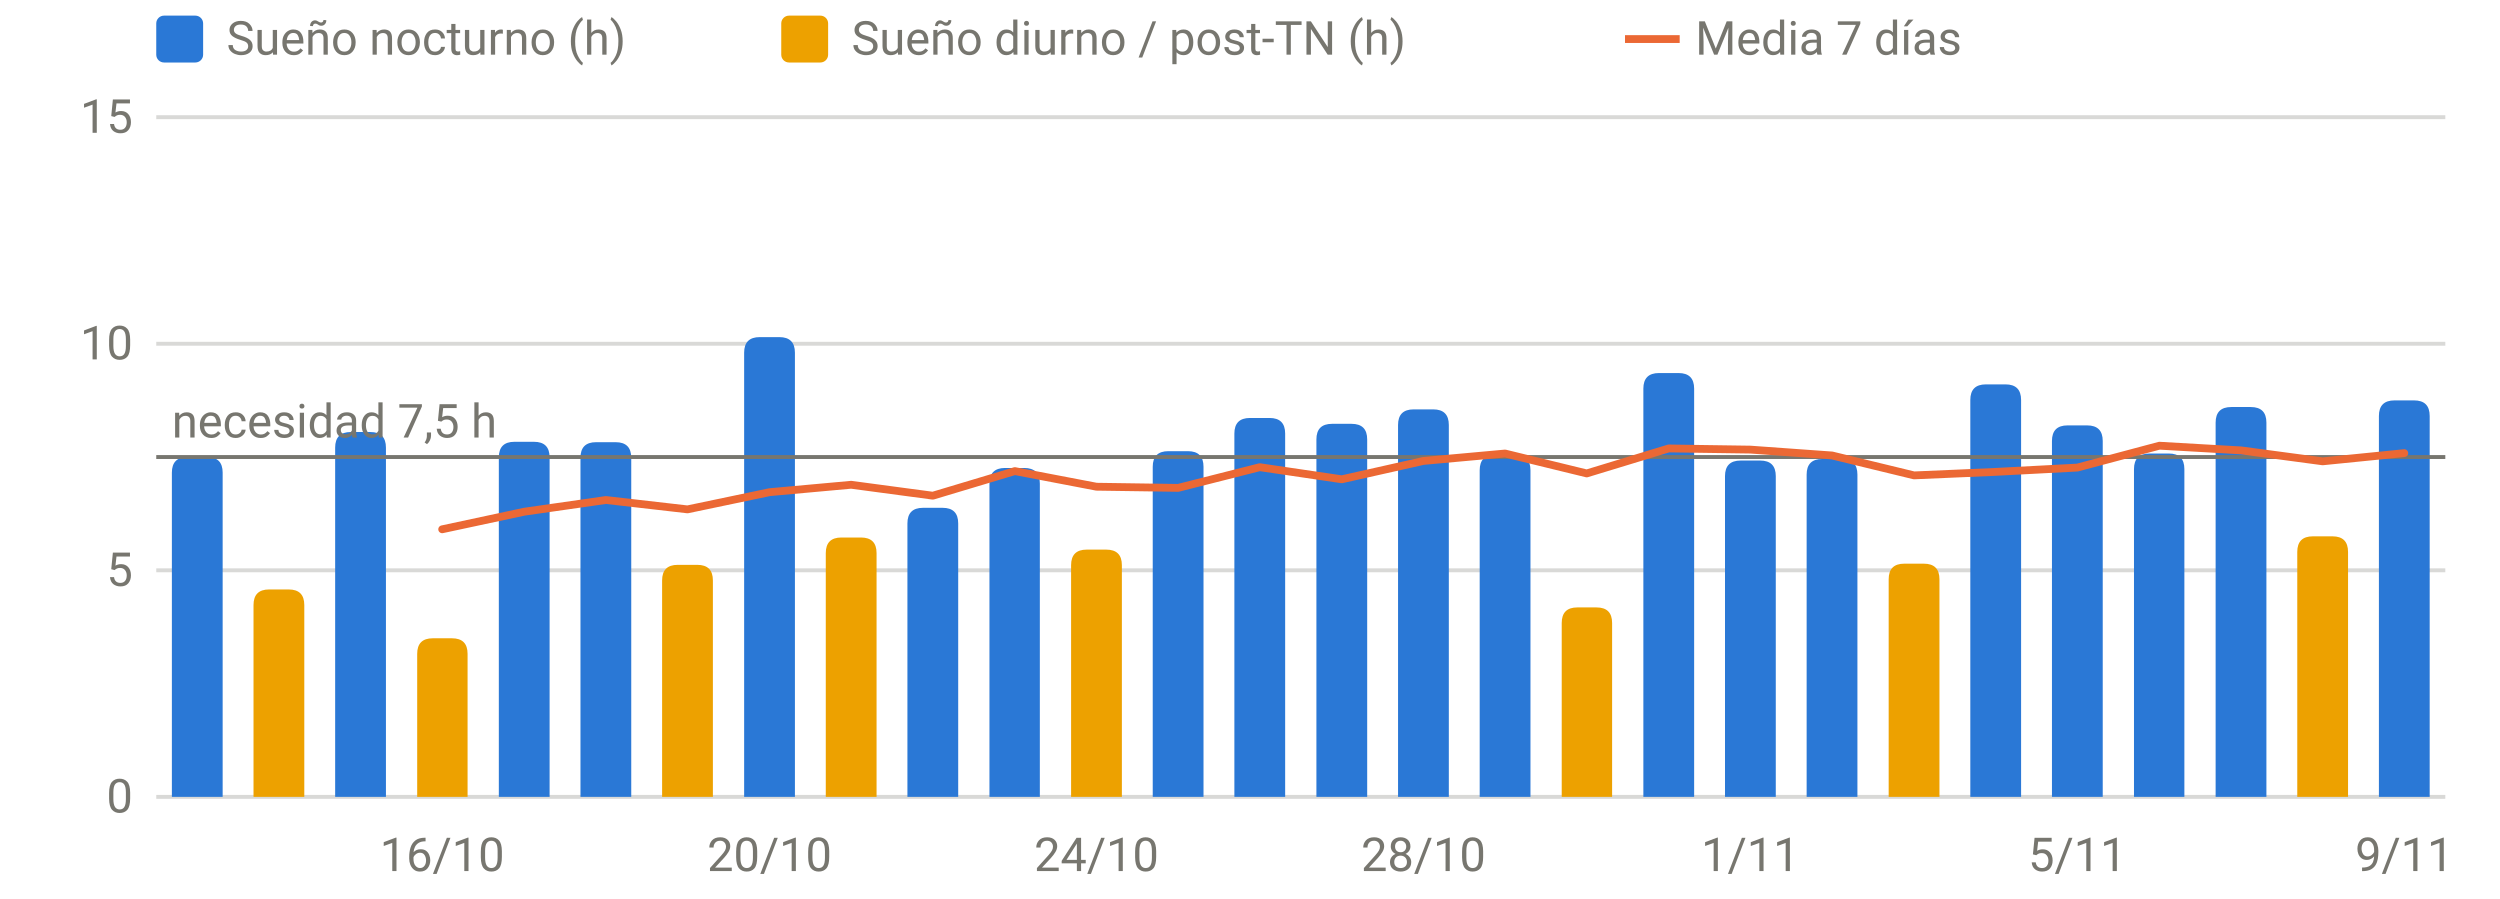
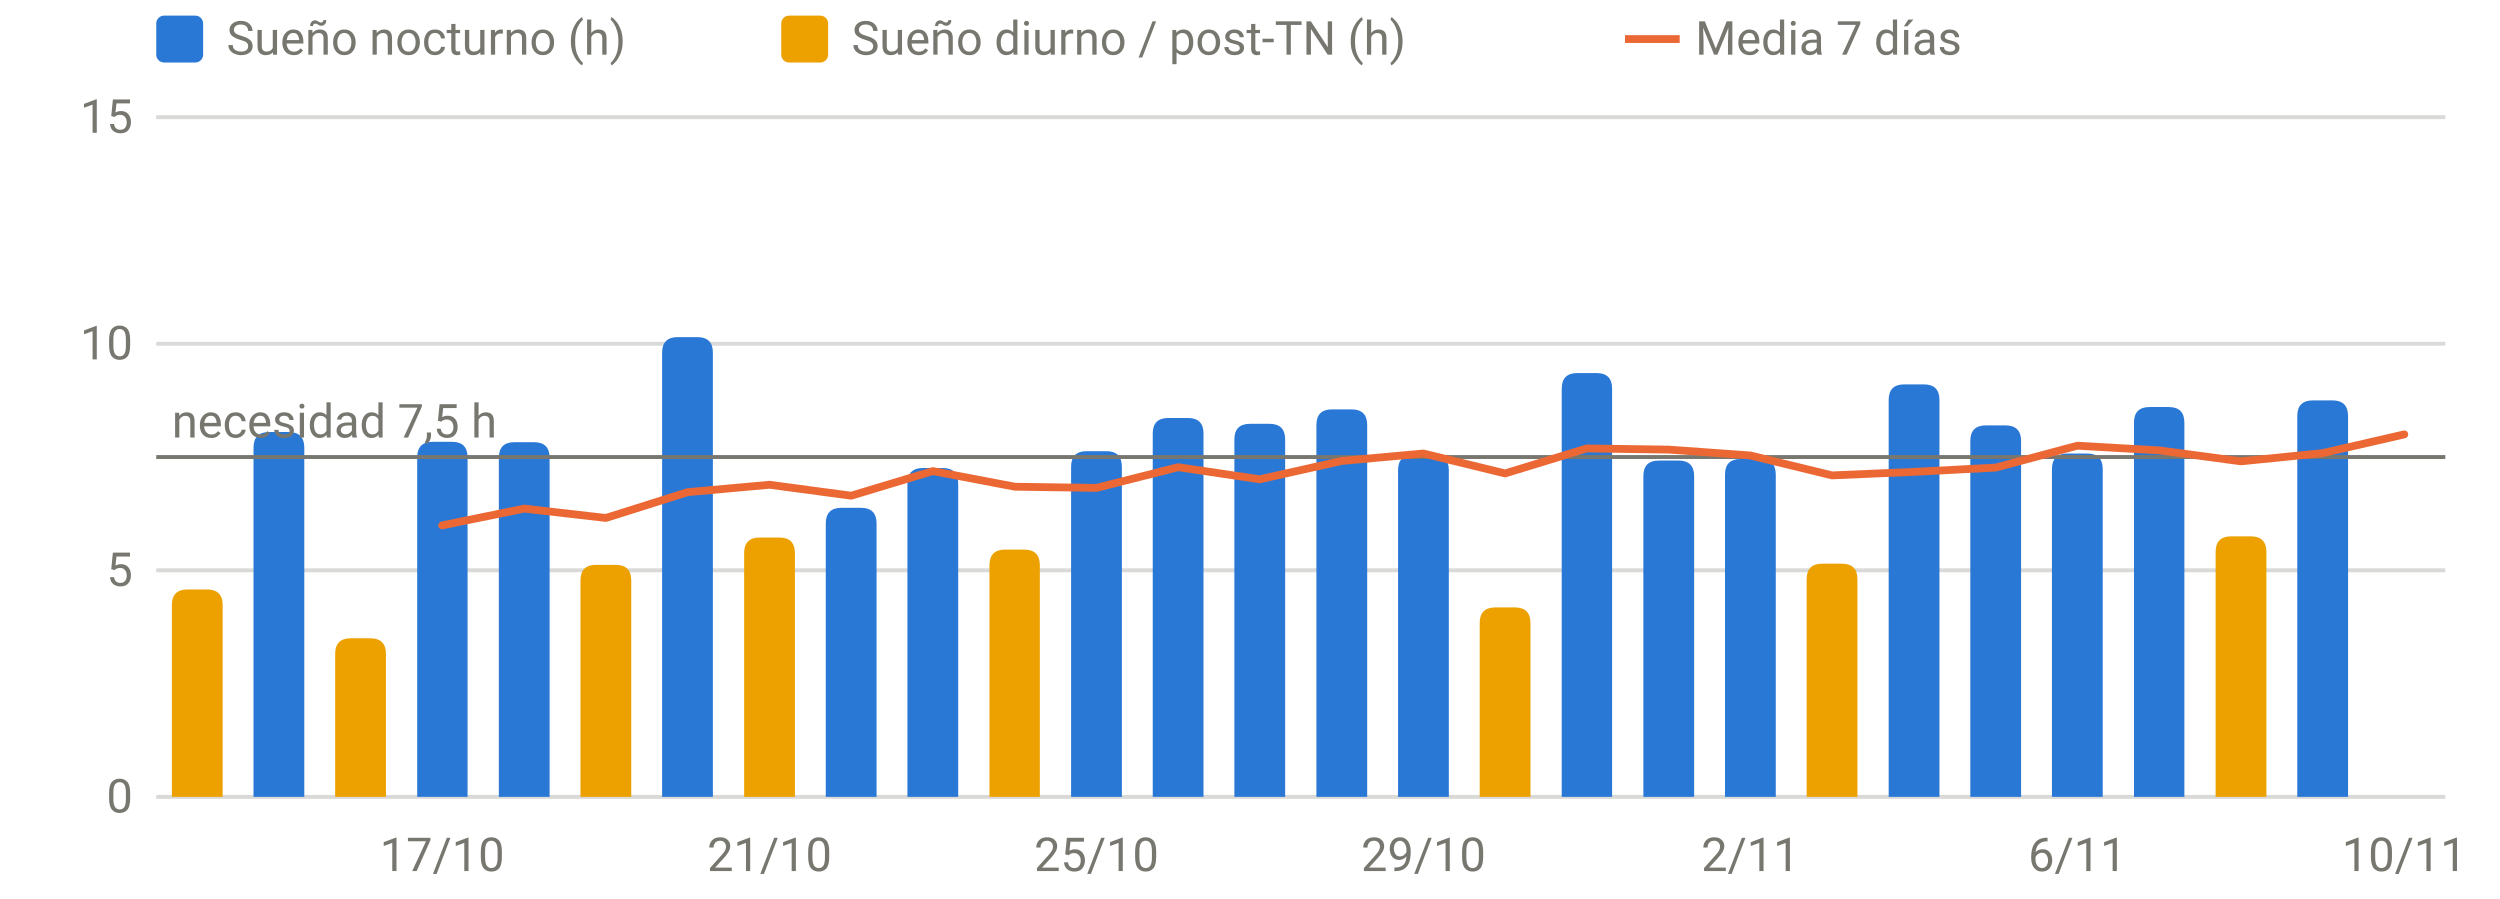
<svg xmlns="http://www.w3.org/2000/svg" viewBox="0 0 640 230" width="640" height="230" role="img" aria-label="Sueño por noche" font-family="system-ui,-apple-system,Segoe UI,Roboto,sans-serif" font-size="12" fill="#77766f">
  <line x1="40" x2="626" y1="204.0" y2="204.0" stroke="rgba(119,118,111,0.28)" stroke-width="1" />
  <text x="34" y="208.0" text-anchor="end">0</text>
  <line x1="40" x2="626" y1="146.0" y2="146.0" stroke="rgba(119,118,111,0.28)" stroke-width="1" />
  <text x="34" y="150.0" text-anchor="end">5</text>
  <line x1="40" x2="626" y1="88.0" y2="88.0" stroke="rgba(119,118,111,0.28)" stroke-width="1" />
  <text x="34" y="92.0" text-anchor="end">10</text>
  <line x1="40" x2="626" y1="30.0" y2="30.0" stroke="rgba(119,118,111,0.28)" stroke-width="1" />
  <text x="34" y="34.0" text-anchor="end">15</text>
-   <text x="113.2" y="223" text-anchor="middle">16/10</text>
-   <text x="197.0" y="223" text-anchor="middle">20/10</text>
-   <text x="280.7" y="223" text-anchor="middle">24/10</text>
-   <text x="364.4" y="223" text-anchor="middle">28/10</text>
-   <text x="448.1" y="223" text-anchor="middle">1/11</text>
-   <text x="531.8" y="223" text-anchor="middle">5/11</text>
-   <text x="615.5" y="223" text-anchor="middle">9/11</text>
-   <path d="M44.0,204.0V121.0Q44.0,117.0 48.0,117.0H53.0Q57.0,117.0 57.0,121.0V204.0Z" fill="#2a78d6" />
-   <path d="M85.8,204.0V114.6Q85.8,110.6 89.8,110.6H94.8Q98.8,110.6 98.8,114.6V204.0Z" fill="#2a78d6" />
-   <path d="M127.7,204.0V117.1Q127.7,113.1 131.7,113.1H136.7Q140.7,113.1 140.7,117.1V204.0Z" fill="#2a78d6" />
-   <path d="M148.6,204.0V117.2Q148.6,113.2 152.6,113.2H157.6Q161.6,113.2 161.6,117.2V204.0Z" fill="#2a78d6" />
-   <path d="M190.5,204.0V90.3Q190.5,86.3 194.5,86.3H199.5Q203.5,86.3 203.5,90.3V204.0Z" fill="#2a78d6" />
-   <path d="M232.3,204.0V134.0Q232.3,130.0 236.3,130.0H241.3Q245.3,130.0 245.3,134.0V204.0Z" fill="#2a78d6" />
-   <path d="M253.3,204.0V123.8Q253.3,119.8 257.3,119.8H262.2Q266.2,119.8 266.2,123.8V204.0Z" fill="#2a78d6" />
-   <path d="M295.1,204.0V119.5Q295.1,115.5 299.1,115.5H304.1Q308.1,115.5 308.1,119.5V204.0Z" fill="#2a78d6" />
-   <path d="M316.0,204.0V111.0Q316.0,107.0 320.0,107.0H325.0Q329.0,107.0 329.0,111.0V204.0Z" fill="#2a78d6" />
-   <path d="M337.0,204.0V112.5Q337.0,108.5 341.0,108.5H346.0Q350.0,108.5 350.0,112.5V204.0Z" fill="#2a78d6" />
-   <path d="M357.9,204.0V108.8Q357.9,104.8 361.9,104.8H366.9Q370.9,104.8 370.9,108.8V204.0Z" fill="#2a78d6" />
-   <path d="M378.8,204.0V120.4Q378.8,116.4 382.8,116.4H387.8Q391.8,116.4 391.8,120.4V204.0Z" fill="#2a78d6" />
-   <path d="M420.7,204.0V99.5Q420.7,95.5 424.7,95.5H429.7Q433.7,95.5 433.7,99.5V204.0Z" fill="#2a78d6" />
-   <path d="M441.6,204.0V121.9Q441.6,117.9 445.6,117.9H450.6Q454.6,117.9 454.6,121.9V204.0Z" fill="#2a78d6" />
-   <path d="M462.5,204.0V121.5Q462.5,117.5 466.5,117.5H471.5Q475.5,117.5 475.5,121.5V204.0Z" fill="#2a78d6" />
-   <path d="M504.4,204.0V102.4Q504.4,98.4 508.4,98.4H513.4Q517.4,98.4 517.4,102.4V204.0Z" fill="#2a78d6" />
-   <path d="M525.3,204.0V112.9Q525.3,108.9 529.3,108.9H534.3Q538.3,108.9 538.3,112.9V204.0Z" fill="#2a78d6" />
-   <path d="M546.3,204.0V120.1Q546.3,116.1 550.3,116.1H555.2Q559.2,116.1 559.2,120.1V204.0Z" fill="#2a78d6" />
-   <path d="M567.2,204.0V108.2Q567.2,104.2 571.2,104.2H576.2Q580.2,104.2 580.2,108.2V204.0Z" fill="#2a78d6" />
-   <path d="M609.0,204.0V106.5Q609.0,102.5 613.0,102.5H618.0Q622.0,102.5 622.0,106.5V204.0Z" fill="#2a78d6" />
-   <path d="M64.9,204.0V154.9Q64.9,150.9 68.9,150.9H73.9Q77.9,150.9 77.9,154.9V204.0Z" fill="#eda100" />
-   <path d="M106.8,204.0V167.4Q106.8,163.4 110.8,163.4H115.7Q119.7,163.4 119.7,167.4V204.0Z" fill="#eda100" />
-   <path d="M169.5,204.0V148.6Q169.5,144.6 173.5,144.6H178.5Q182.5,144.6 182.5,148.6V204.0Z" fill="#eda100" />
-   <path d="M211.4,204.0V141.6Q211.4,137.6 215.4,137.6H220.4Q224.4,137.6 224.4,141.6V204.0Z" fill="#eda100" />
-   <path d="M274.2,204.0V144.7Q274.2,140.7 278.2,140.7H283.2Q287.2,140.7 287.2,144.7V204.0Z" fill="#eda100" />
-   <path d="M399.8,204.0V159.5Q399.8,155.5 403.8,155.5H408.7Q412.7,155.5 412.7,159.5V204.0Z" fill="#eda100" />
-   <path d="M483.5,204.0V148.3Q483.5,144.3 487.5,144.3H492.5Q496.5,144.3 496.5,148.3V204.0Z" fill="#eda100" />
-   <path d="M588.1,204.0V141.3Q588.1,137.3 592.1,137.3H597.1Q601.1,137.3 601.1,141.3V204.0Z" fill="#eda100" />
+   <text x="113.2" y="223" text-anchor="middle">17/10</text>
+   <text x="197.0" y="223" text-anchor="middle">21/10</text>
+   <text x="280.7" y="223" text-anchor="middle">25/10</text>
+   <text x="364.4" y="223" text-anchor="middle">29/10</text>
+   <text x="448.1" y="223" text-anchor="middle">2/11</text>
+   <text x="531.8" y="223" text-anchor="middle">6/11</text>
+   <text x="615.5" y="223" text-anchor="middle">10/11</text>
+   <path d="M64.9,204.0V114.6Q64.9,110.6 68.9,110.6H73.9Q77.9,110.6 77.9,114.6V204.0Z" fill="#2a78d6" />
+   <path d="M106.8,204.0V117.1Q106.8,113.1 110.8,113.1H115.7Q119.7,113.1 119.7,117.1V204.0Z" fill="#2a78d6" />
+   <path d="M127.7,204.0V117.2Q127.7,113.2 131.7,113.2H136.7Q140.7,113.2 140.7,117.2V204.0Z" fill="#2a78d6" />
+   <path d="M169.5,204.0V90.3Q169.5,86.3 173.5,86.3H178.5Q182.5,86.3 182.5,90.3V204.0Z" fill="#2a78d6" />
+   <path d="M211.4,204.0V134.0Q211.4,130.0 215.4,130.0H220.4Q224.4,130.0 224.4,134.0V204.0Z" fill="#2a78d6" />
+   <path d="M232.3,204.0V123.8Q232.3,119.8 236.3,119.8H241.3Q245.3,119.8 245.3,123.8V204.0Z" fill="#2a78d6" />
+   <path d="M274.2,204.0V119.5Q274.2,115.5 278.2,115.5H283.2Q287.2,115.5 287.2,119.5V204.0Z" fill="#2a78d6" />
+   <path d="M295.1,204.0V111.0Q295.1,107.0 299.1,107.0H304.1Q308.1,107.0 308.1,111.0V204.0Z" fill="#2a78d6" />
+   <path d="M316.0,204.0V112.5Q316.0,108.5 320.0,108.5H325.0Q329.0,108.5 329.0,112.5V204.0Z" fill="#2a78d6" />
+   <path d="M337.0,204.0V108.8Q337.0,104.8 341.0,104.8H346.0Q350.0,104.8 350.0,108.8V204.0Z" fill="#2a78d6" />
+   <path d="M357.9,204.0V120.4Q357.9,116.4 361.9,116.4H366.9Q370.9,116.4 370.9,120.4V204.0Z" fill="#2a78d6" />
+   <path d="M399.8,204.0V99.5Q399.8,95.5 403.8,95.5H408.7Q412.7,95.5 412.7,99.5V204.0Z" fill="#2a78d6" />
+   <path d="M420.7,204.0V121.9Q420.7,117.9 424.7,117.9H429.7Q433.7,117.9 433.7,121.9V204.0Z" fill="#2a78d6" />
+   <path d="M441.6,204.0V121.5Q441.6,117.5 445.6,117.5H450.6Q454.6,117.5 454.6,121.5V204.0Z" fill="#2a78d6" />
+   <path d="M483.5,204.0V102.4Q483.5,98.4 487.5,98.4H492.5Q496.5,98.4 496.5,102.4V204.0Z" fill="#2a78d6" />
+   <path d="M504.4,204.0V112.9Q504.4,108.9 508.4,108.9H513.4Q517.4,108.9 517.4,112.9V204.0Z" fill="#2a78d6" />
+   <path d="M525.3,204.0V120.1Q525.3,116.1 529.3,116.1H534.3Q538.3,116.1 538.3,120.1V204.0Z" fill="#2a78d6" />
+   <path d="M546.3,204.0V108.2Q546.3,104.2 550.3,104.2H555.2Q559.2,104.2 559.2,108.2V204.0Z" fill="#2a78d6" />
+   <path d="M588.1,204.0V106.5Q588.1,102.5 592.1,102.5H597.1Q601.1,102.5 601.1,106.5V204.0Z" fill="#2a78d6" />
+   <path d="M44.0,204.0V154.9Q44.0,150.9 48.0,150.9H53.0Q57.0,150.9 57.0,154.9V204.0Z" fill="#eda100" />
+   <path d="M85.8,204.0V167.4Q85.8,163.4 89.8,163.4H94.8Q98.8,163.4 98.8,167.4V204.0Z" fill="#eda100" />
+   <path d="M148.6,204.0V148.6Q148.6,144.6 152.6,144.6H157.6Q161.6,144.6 161.6,148.6V204.0Z" fill="#eda100" />
+   <path d="M190.5,204.0V141.6Q190.5,137.6 194.5,137.6H199.5Q203.5,137.6 203.5,141.6V204.0Z" fill="#eda100" />
+   <path d="M253.3,204.0V144.7Q253.3,140.7 257.3,140.7H262.2Q266.2,140.7 266.2,144.7V204.0Z" fill="#eda100" />
+   <path d="M378.8,204.0V159.5Q378.8,155.5 382.8,155.5H387.8Q391.8,155.5 391.8,159.5V204.0Z" fill="#eda100" />
+   <path d="M462.5,204.0V148.3Q462.5,144.3 466.5,144.3H471.5Q475.5,144.3 475.5,148.3V204.0Z" fill="#eda100" />
+   <path d="M567.2,204.0V141.3Q567.2,137.3 571.2,137.3H576.2Q580.2,137.3 580.2,141.3V204.0Z" fill="#eda100" />
  <line x1="40" x2="626" y1="117.0" y2="117.0" stroke="#77766f" stroke-width="1" />
  <text x="44" y="112.0" text-anchor="start">necesidad 7,5 h</text>
-   <path d="M113.2,135.5 L134.2,131.0 L155.1,128.0 L176.0,130.4 L197.0,126.0 L217.9,124.1 L238.8,126.9 L259.8,120.6 L280.7,124.6 L301.6,124.9 L322.5,119.6 L343.5,122.7 L364.4,118.0 L385.3,116.1 L406.2,121.2 L427.2,114.8 L448.1,115.1 L469.0,116.6 L490.0,121.7 L510.9,120.8 L531.8,119.7 L552.8,114.1 L573.7,115.3 L594.6,118.1 L615.5,116.0" fill="none" stroke="#eb6834" stroke-width="2" stroke-linejoin="round" stroke-linecap="round" />
+   <path d="M113.2,134.5 L134.2,130.2 L155.1,132.6 L176.0,126.0 L197.0,124.1 L217.9,126.9 L238.8,120.6 L259.8,124.6 L280.7,124.9 L301.6,119.6 L322.5,122.7 L343.5,118.0 L364.4,116.1 L385.3,121.2 L406.2,114.8 L427.2,115.1 L448.1,116.6 L469.0,121.7 L490.0,120.8 L510.9,119.7 L531.8,114.1 L552.8,115.3 L573.7,118.1 L594.6,116.0 L615.5,111.2" fill="none" stroke="#eb6834" stroke-width="2" stroke-linejoin="round" stroke-linecap="round" />
  <rect x="40" y="4" width="12" height="12" rx="2" fill="#2a78d6" />
  <text x="58" y="14">Sueño nocturno (h)</text>
  <rect x="200" y="4" width="12" height="12" rx="2" fill="#eda100" />
  <text x="218" y="14">Sueño diurno / post-TN (h)</text>
  <line x1="416" x2="430" y1="10" y2="10" stroke="#eb6834" stroke-width="2" />
  <text x="434" y="14">Media 7 días</text>
</svg>
